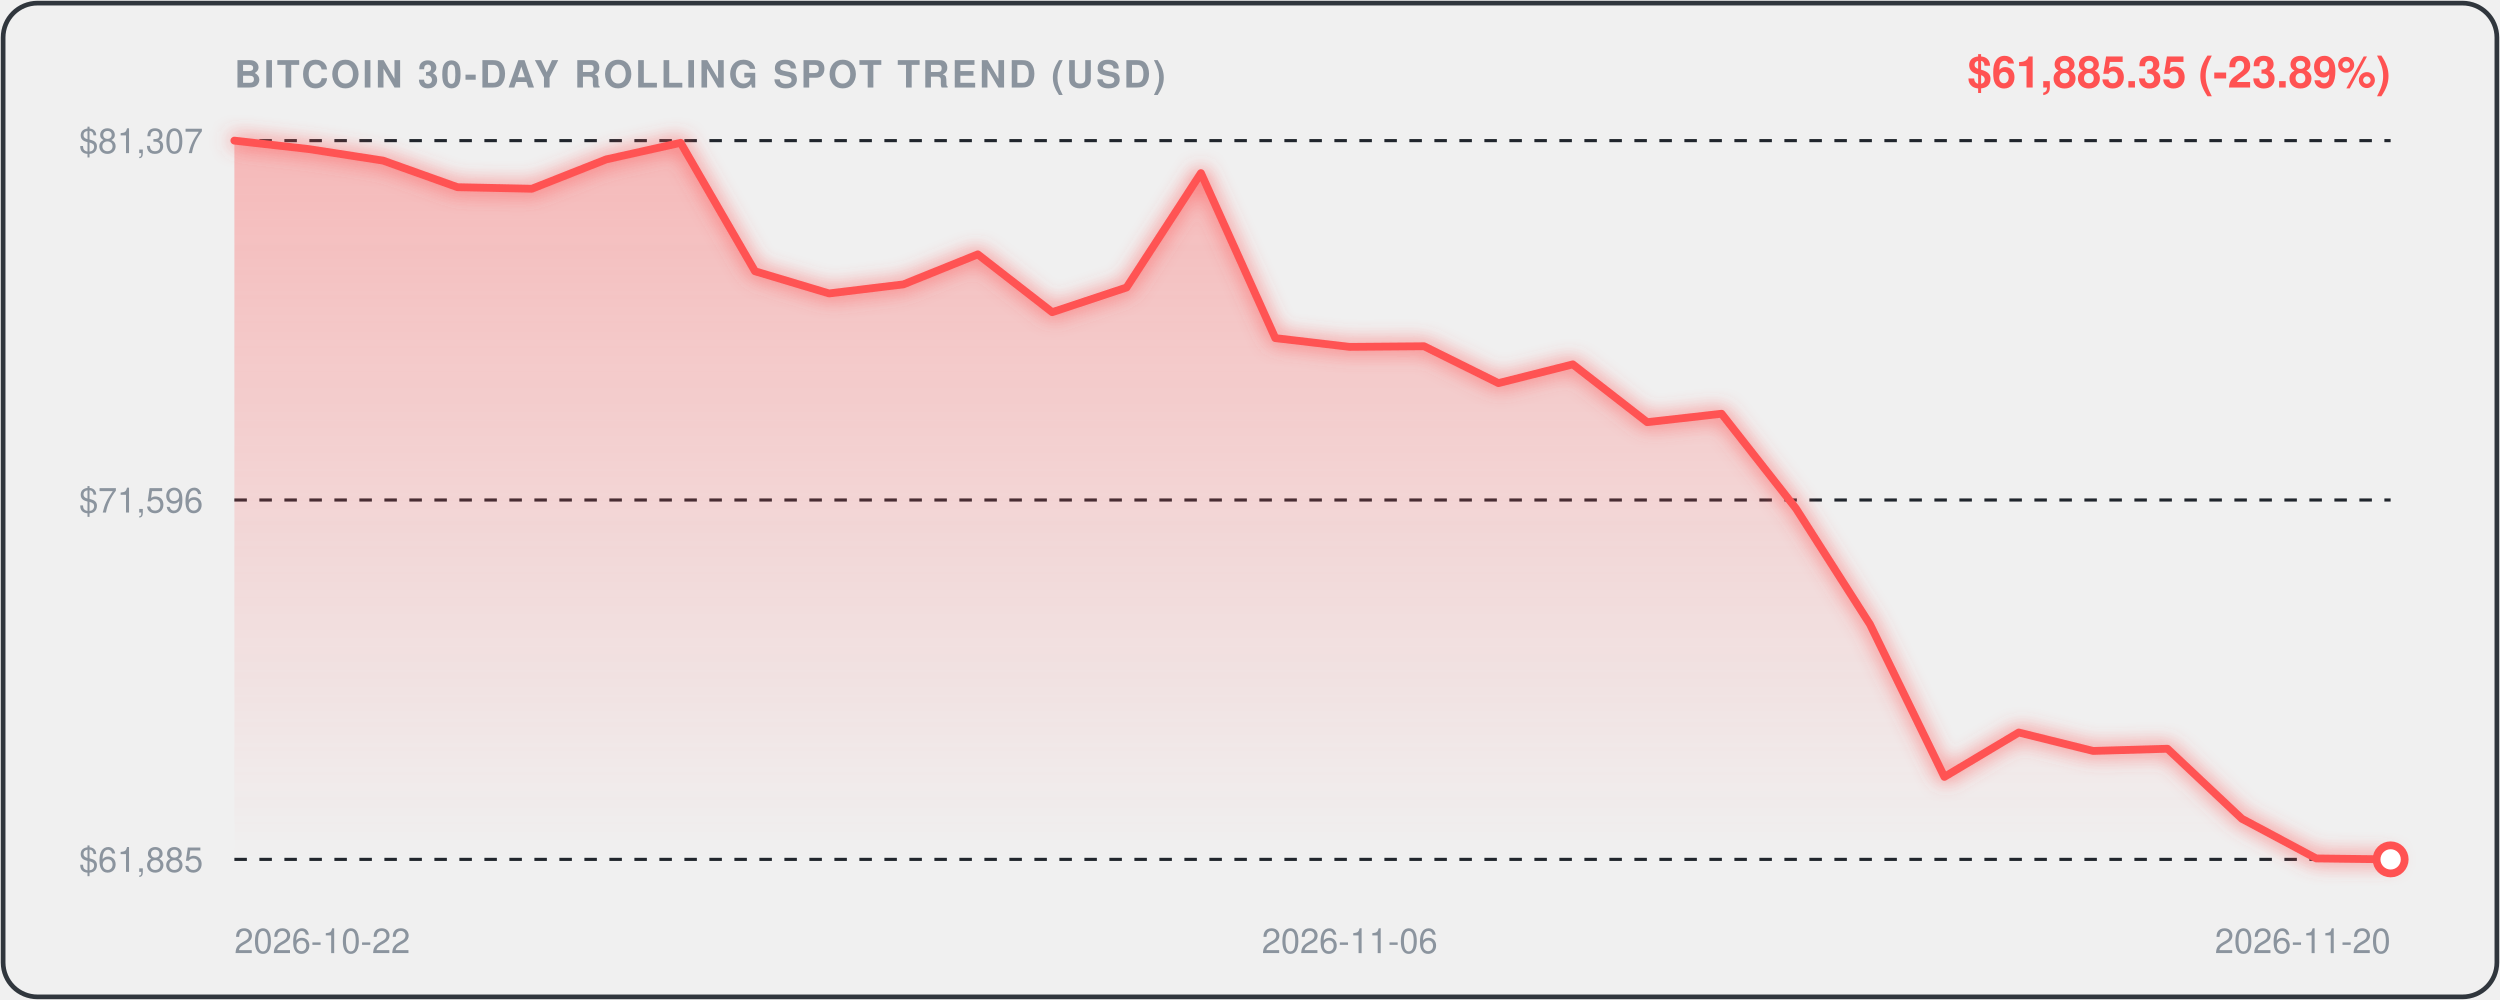
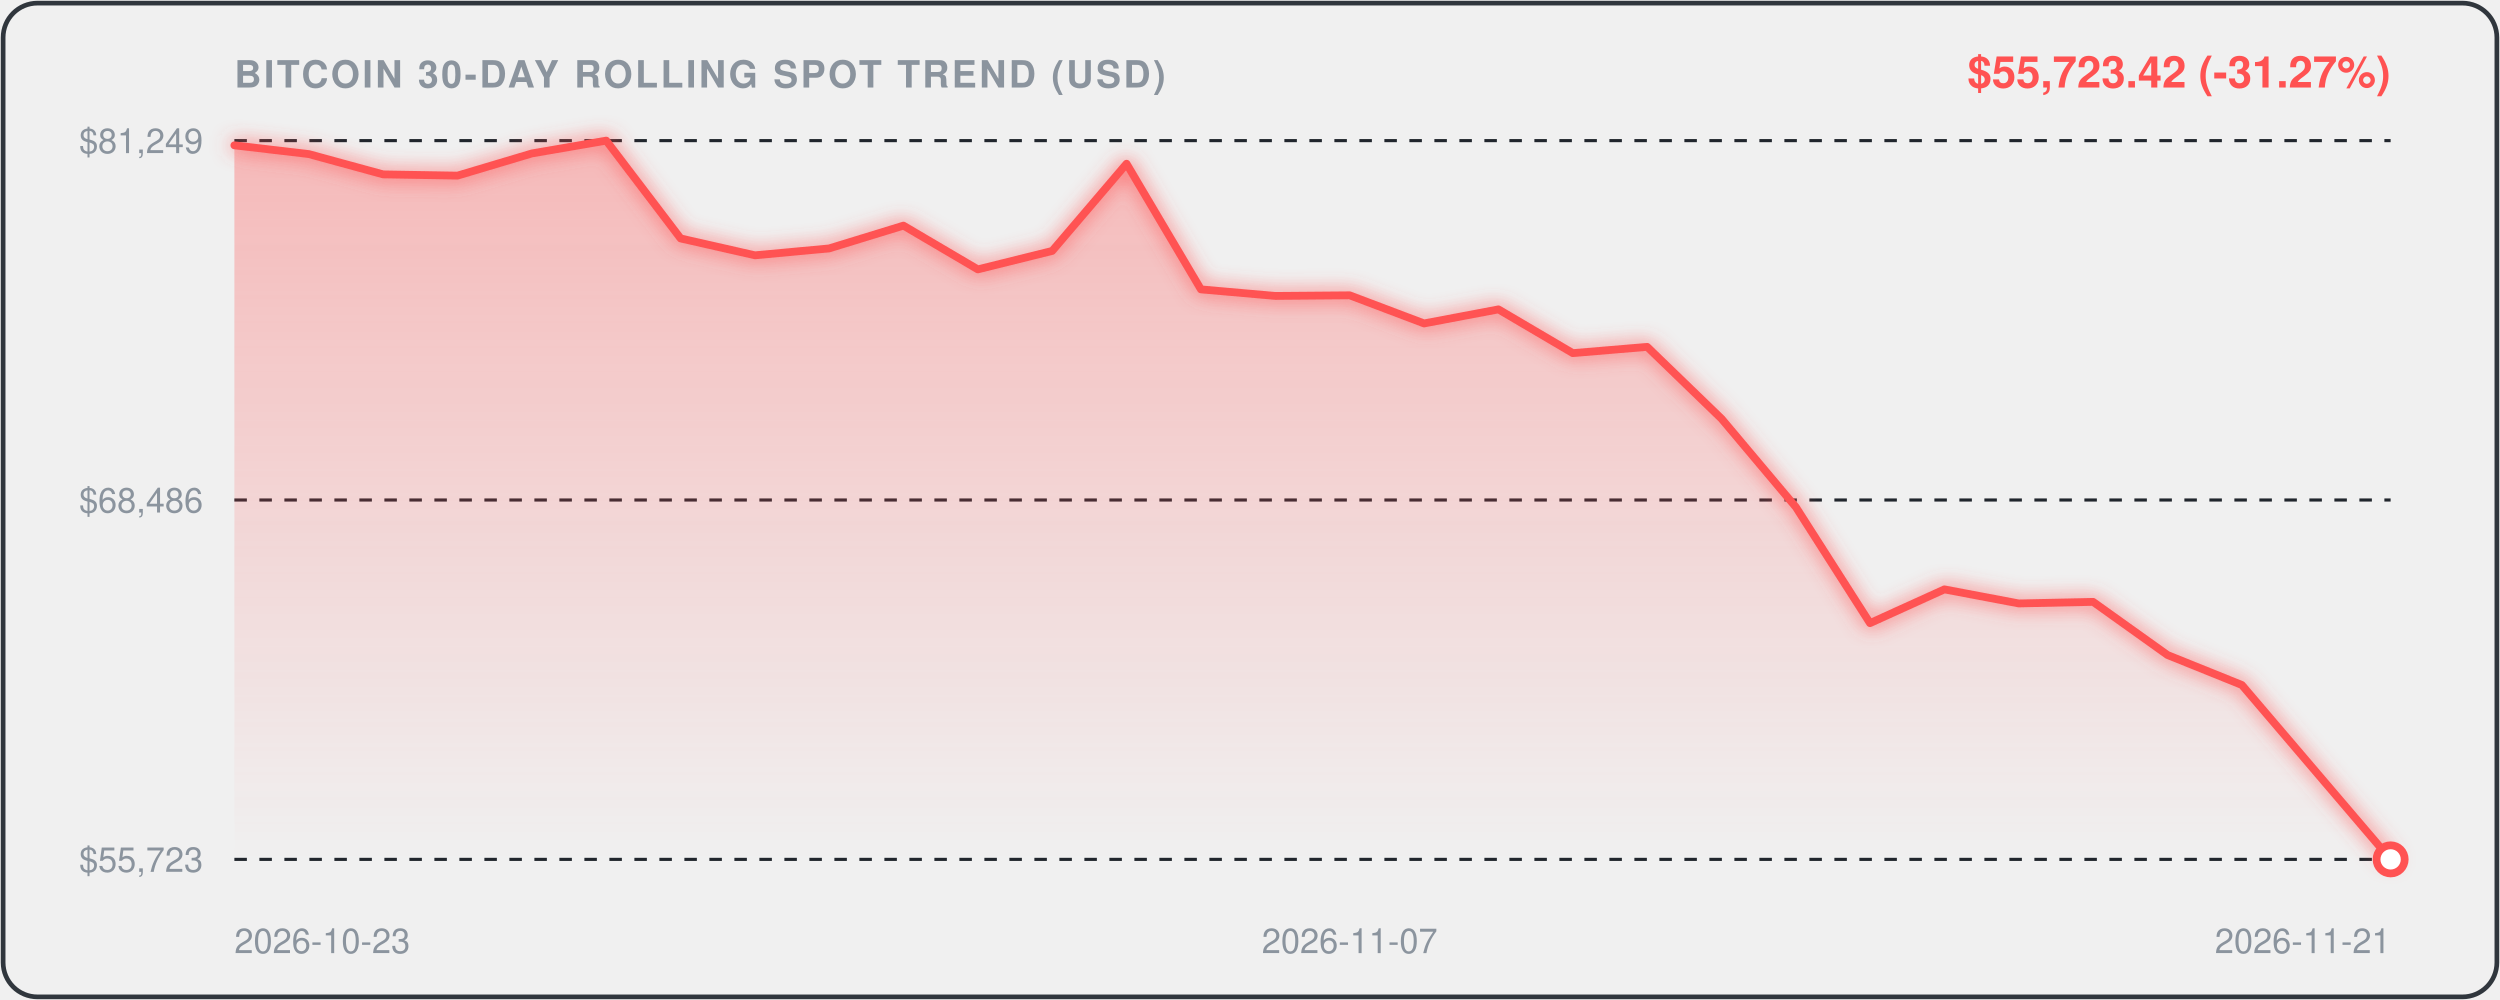
<svg xmlns="http://www.w3.org/2000/svg" viewBox="0 0 800 320" width="100%" height="100%" style="background:#0d1117;border-radius:12px;font-family:-apple-system,BlinkMacSystemFont,'Segoe UI',Helvetica,Arial,sans-serif;">
  <defs>
    <linearGradient id="areaGrad" x1="0" y1="0" x2="0" y2="1">
      <stop offset="0%" stop-color="rgba(255, 82, 82, 0.35)" />
      <stop offset="100%" stop-color="rgba(255, 82, 82, 0.0)" />
    </linearGradient>
    <filter id="glow" x="-20%" y="-20%" width="140%" height="140%">
      <feGaussianBlur stdDeviation="3" result="blur" />
      <feComposite in="SourceGraphic" in2="blur" operator="over" />
    </filter>
  </defs>
  <rect x="1" y="1" width="798" height="318" rx="11" fill="none" stroke="#30363d" stroke-width="1.5" />
  <text x="75" y="28" fill="#8b949e" font-size="12" font-weight="600" letter-spacing="0.8">BITCOIN 30-DAY ROLLING SPOT TREND (USD)</text>
-   <text x="765" y="28" text-anchor="end" fill="#FF5252" font-size="14" font-weight="700">$61,885.35 (-23.89%)</text>
+   <text x="765" y="28" text-anchor="end" fill="#FF5252" font-size="14" font-weight="700">$55,723.42 (-31.27%)</text>
  <line x1="75" y1="45" x2="765" y2="45" stroke="#21262d" stroke-width="1" stroke-dasharray="4,4" />
-   <text x="65" y="49" text-anchor="end" fill="#8b949e" font-size="11">$81,307</text>
+   <text x="65" y="49" text-anchor="end" fill="#8b949e" font-size="11">$81,249</text>
  <line x1="75" y1="160.0" x2="765" y2="160.0" stroke="#21262d" stroke-width="1" stroke-dasharray="4,4" />
-   <text x="65" y="164.0" text-anchor="end" fill="#8b949e" font-size="11">$71,596</text>
+   <text x="65" y="164.0" text-anchor="end" fill="#8b949e" font-size="11">$68,486</text>
  <line x1="75" y1="275" x2="765" y2="275" stroke="#21262d" stroke-width="1" stroke-dasharray="4,4" />
-   <text x="65" y="279" text-anchor="end" fill="#8b949e" font-size="11">$61,885</text>
-   <path d="M 75.0,45.0 L 98.8,47.7 L 122.6,51.4 L 146.4,59.9 L 170.2,60.4 L 194.0,51.0 L 217.8,45.7 L 241.6,86.8 L 265.3,93.9 L 289.1,91.0 L 312.9,81.4 L 336.7,99.9 L 360.5,92.0 L 384.3,55.4 L 408.1,108.2 L 431.9,111.0 L 455.7,110.8 L 479.5,122.6 L 503.3,116.6 L 527.1,135.1 L 550.9,132.4 L 574.7,162.7 L 598.4,199.8 L 622.2,248.6 L 646.0,234.4 L 669.8,240.3 L 693.6,239.6 L 717.4,262.0 L 741.2,274.7 L 765.0,275.0 L 765.0,275.0 L 75.0,275.0 Z" fill="url(#areaGrad)" />
-   <path d="M 75.0,45.0 L 98.8,47.7 L 122.6,51.4 L 146.4,59.9 L 170.2,60.4 L 194.0,51.0 L 217.8,45.7 L 241.6,86.8 L 265.3,93.9 L 289.1,91.0 L 312.9,81.4 L 336.7,99.9 L 360.5,92.0 L 384.3,55.4 L 408.1,108.2 L 431.9,111.0 L 455.7,110.8 L 479.5,122.6 L 503.3,116.6 L 527.1,135.1 L 550.9,132.4 L 574.7,162.7 L 598.4,199.8 L 622.2,248.6 L 646.0,234.4 L 669.8,240.3 L 693.6,239.6 L 717.4,262.0 L 741.2,274.7 L 765.0,275.0" fill="none" stroke="#FF5252" stroke-width="2.5" stroke-linecap="round" stroke-linejoin="round" filter="url(#glow)" />
+   <text x="65" y="279" text-anchor="end" fill="#8b949e" font-size="11">$55,723</text>
+   <path d="M 75.0,46.5 L 98.8,49.3 L 122.6,55.8 L 146.4,56.2 L 170.2,49.1 L 194.0,45.0 L 217.8,76.3 L 241.6,81.7 L 265.3,79.5 L 289.1,72.2 L 312.9,86.2 L 336.7,80.3 L 360.5,52.4 L 384.3,92.6 L 408.1,94.7 L 431.9,94.5 L 455.7,103.5 L 479.5,99.0 L 503.3,113.0 L 527.1,111.0 L 550.9,134.0 L 574.7,162.3 L 598.4,199.4 L 622.2,188.6 L 646.0,193.1 L 669.8,192.6 L 693.6,209.6 L 717.4,219.2 L 741.2,247.1 L 765.0,275.0 L 765.0,275.0 L 75.0,275.0 Z" fill="url(#areaGrad)" />
+   <path d="M 75.0,46.5 L 98.8,49.3 L 122.6,55.8 L 146.4,56.2 L 170.2,49.1 L 194.0,45.0 L 217.8,76.3 L 241.6,81.7 L 265.3,79.5 L 289.1,72.2 L 312.9,86.2 L 336.7,80.3 L 360.5,52.4 L 384.3,92.6 L 408.1,94.7 L 431.9,94.5 L 455.7,103.5 L 479.5,99.0 L 503.3,113.0 L 527.1,111.0 L 550.9,134.0 L 574.7,162.3 L 598.4,199.4 L 622.2,188.6 L 646.0,193.1 L 669.8,192.6 L 693.6,209.6 L 717.4,219.2 L 741.2,247.1 L 765.0,275.0" fill="none" stroke="#FF5252" stroke-width="2.5" stroke-linecap="round" stroke-linejoin="round" filter="url(#glow)" />
  <circle cx="765.0" cy="275.0" r="4.5" fill="#ffffff" stroke="#FF5252" stroke-width="2.5" />
-   <text x="75.0" y="305" fill="#8b949e" font-size="11" text-anchor="start">2026-10-22</text>
-   <text x="431.9" y="305" fill="#8b949e" font-size="11" text-anchor="middle">2026-11-06</text>
-   <text x="765.0" y="305" fill="#8b949e" font-size="11" text-anchor="end">2026-11-20</text>
+   <text x="75.0" y="305" fill="#8b949e" font-size="11" text-anchor="start">2026-10-23</text>
+   <text x="431.9" y="305" fill="#8b949e" font-size="11" text-anchor="middle">2026-11-07</text>
+   <text x="765.0" y="305" fill="#8b949e" font-size="11" text-anchor="end">2026-11-21</text>
</svg>
